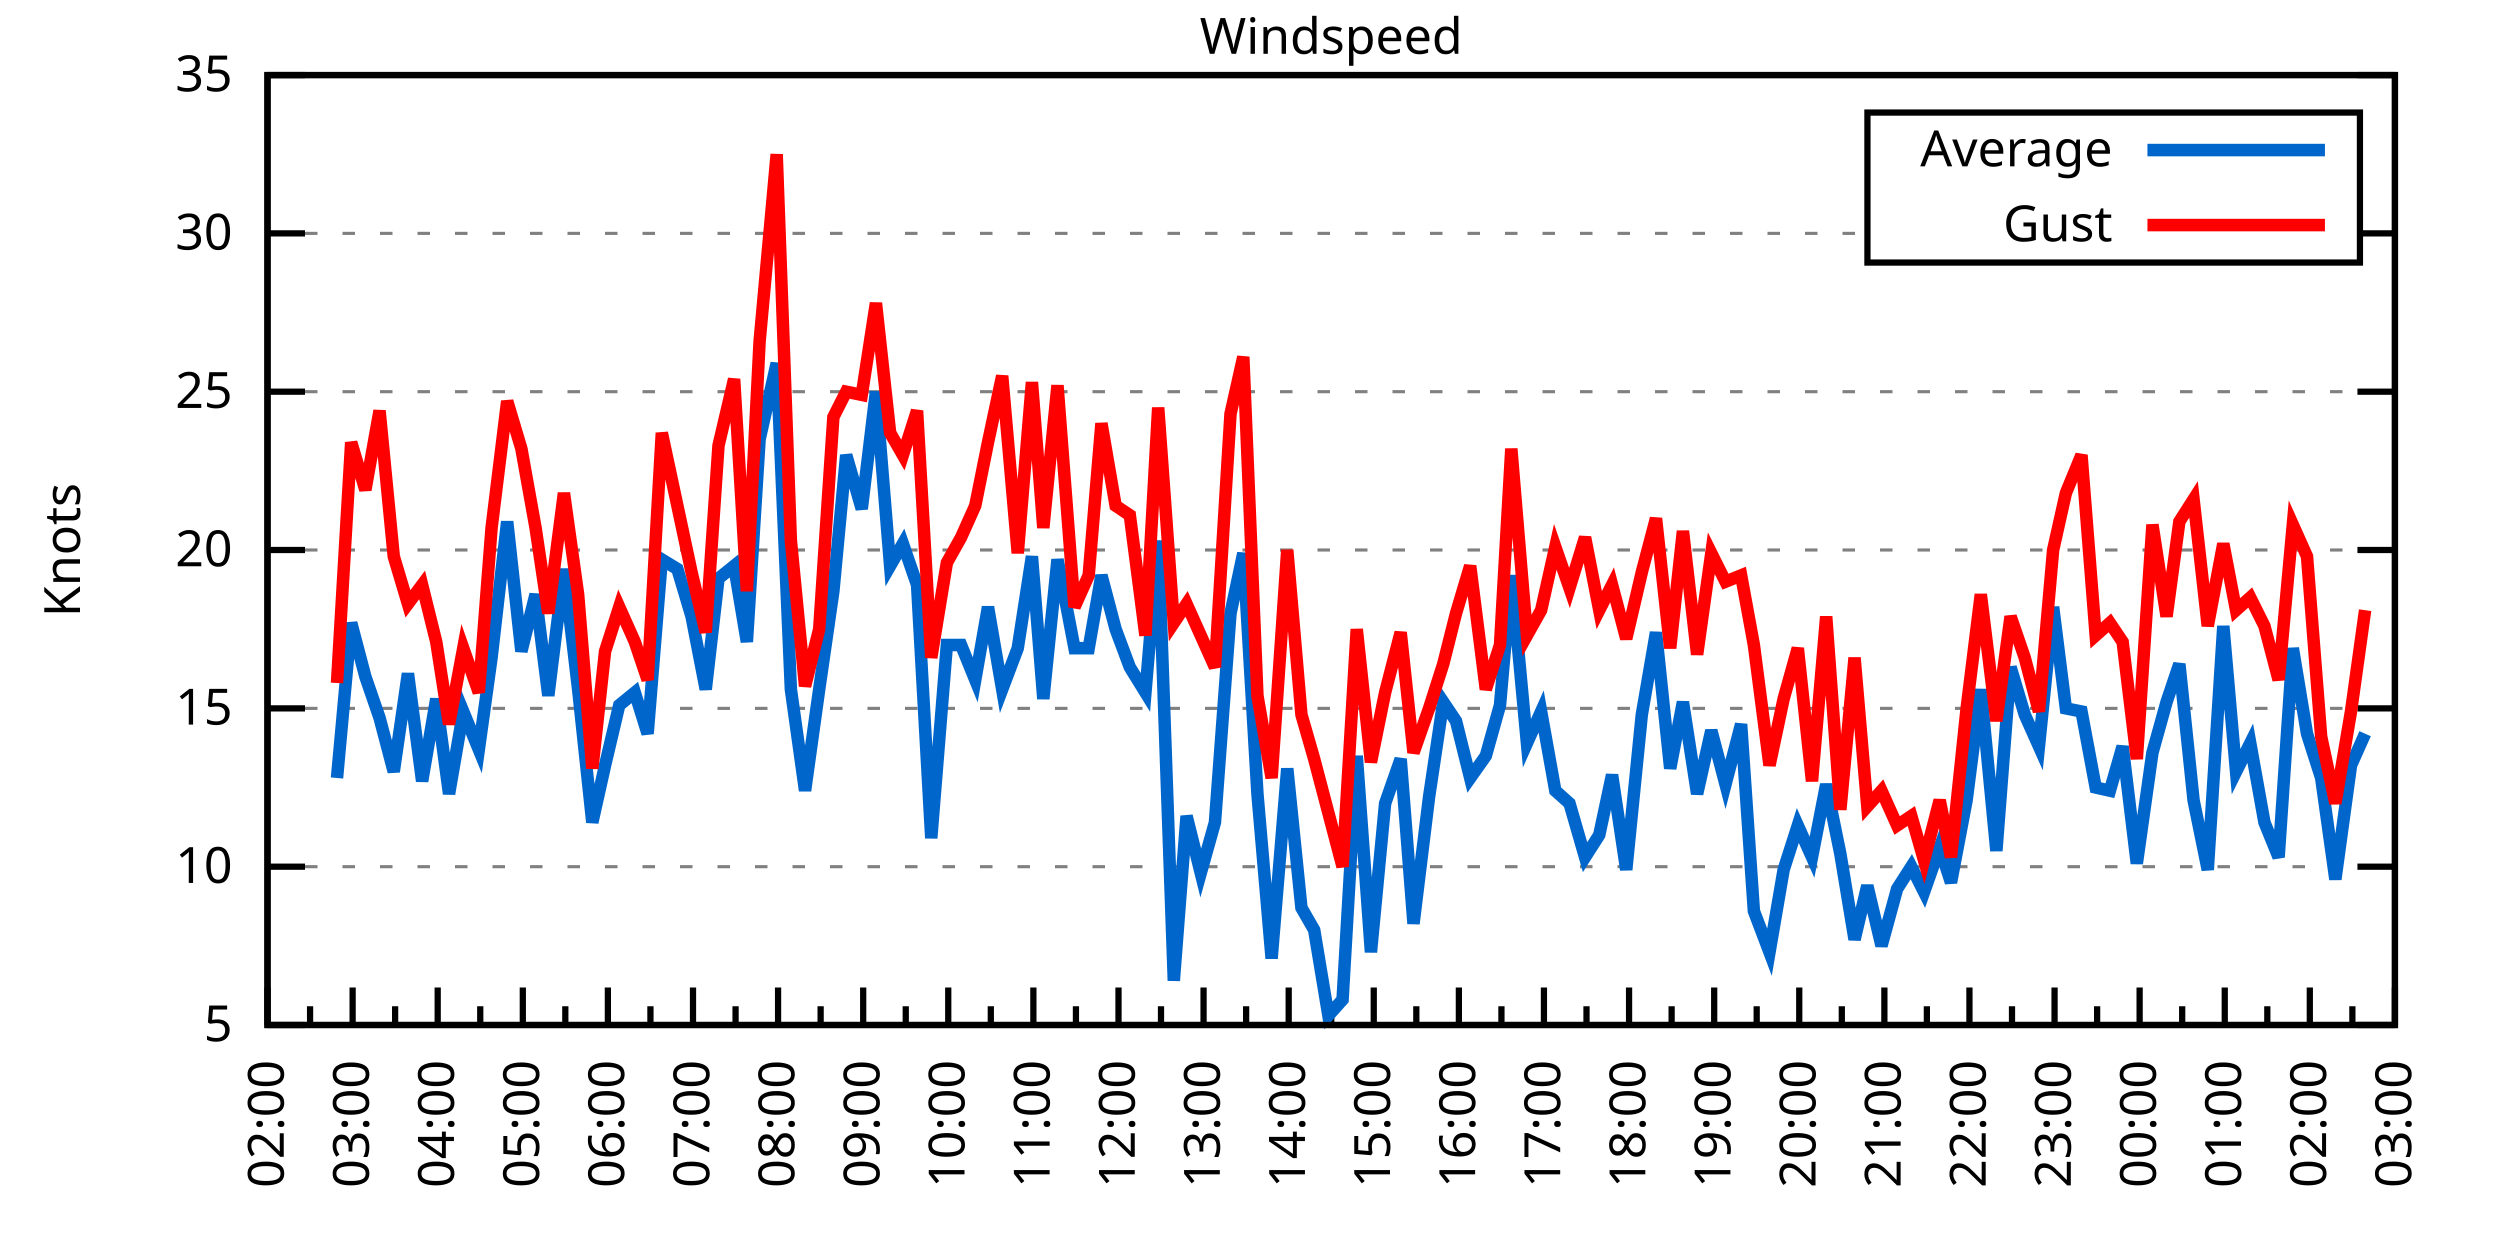
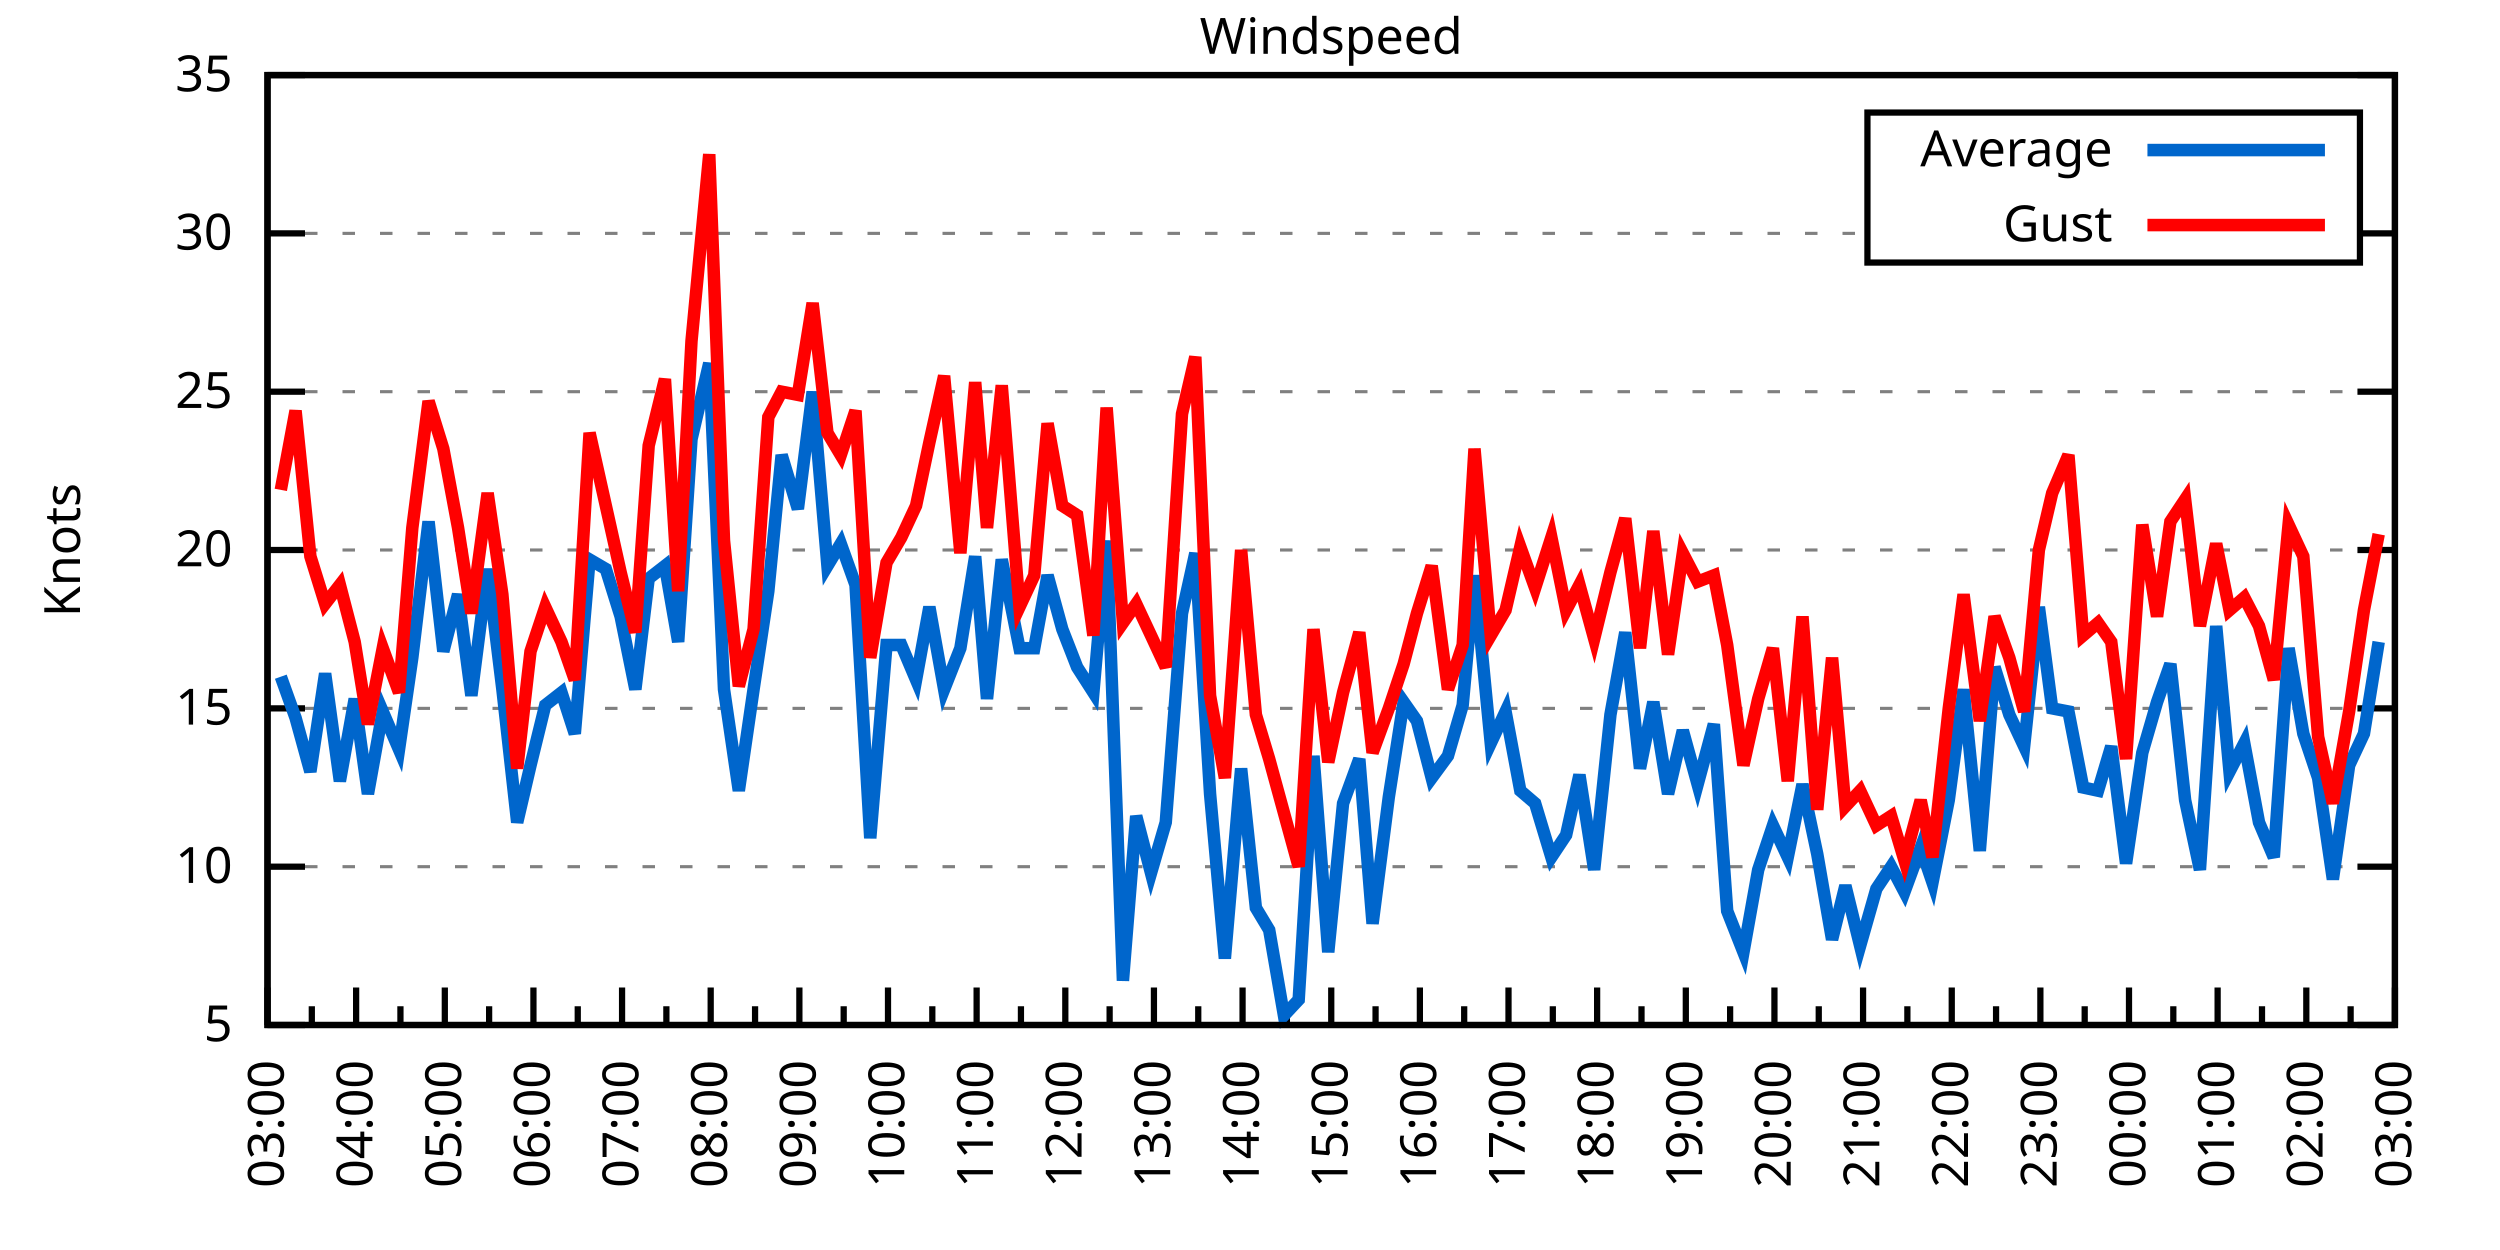
<svg xmlns="http://www.w3.org/2000/svg" xmlns:xlink="http://www.w3.org/1999/xlink" width="400" height="200" viewBox="0 0 400 200">
  <g id="gnuplot_canvas">
    <rect x="0" y="0" width="400" height="200" fill="none" />
    <defs>
      <circle id="gpDot" r="0.5" stroke-width="0.5" stroke="currentColor" />
      <path id="gpPt0" stroke-width="0.333" stroke="currentColor" d="M-1,0 h2 M0,-1 v2" />
      <path id="gpPt1" stroke-width="0.333" stroke="currentColor" d="M-1,-1 L1,1 M1,-1 L-1,1" />
      <path id="gpPt2" stroke-width="0.333" stroke="currentColor" d="M-1,0 L1,0 M0,-1 L0,1 M-1,-1 L1,1 M-1,1 L1,-1" />
      <rect id="gpPt3" stroke-width="0.333" stroke="currentColor" x="-1" y="-1" width="2" height="2" />
      <rect id="gpPt4" stroke-width="0.333" stroke="currentColor" fill="currentColor" x="-1" y="-1" width="2" height="2" />
      <circle id="gpPt5" stroke-width="0.333" stroke="currentColor" cx="0" cy="0" r="1" />
      <use xlink:href="#gpPt5" id="gpPt6" fill="currentColor" stroke="none" />
      <path id="gpPt7" stroke-width="0.333" stroke="currentColor" d="M0,-1.33 L-1.33,0.67 L1.33,0.67 z" />
      <use xlink:href="#gpPt7" id="gpPt8" fill="currentColor" stroke="none" />
      <use xlink:href="#gpPt7" id="gpPt9" stroke="currentColor" transform="rotate(180)" />
      <use xlink:href="#gpPt9" id="gpPt10" fill="currentColor" stroke="none" />
      <use xlink:href="#gpPt3" id="gpPt11" stroke="currentColor" transform="rotate(45)" />
      <use xlink:href="#gpPt11" id="gpPt12" fill="currentColor" stroke="none" />
      <path id="gpPt13" stroke-width="0.333" stroke="currentColor" d="M0,1.330 L1.265,0.411 L0.782,-1.067 L-0.782,-1.076 L-1.265,0.411 z" />
      <use xlink:href="#gpPt13" id="gpPt14" fill="currentColor" stroke="none" />
      <filter id="textbox" filterUnits="objectBoundingBox" x="0" y="0" height="1" width="1">
        <feFlood flood-color="white" flood-opacity="1" result="bgnd" />
        <feComposite in="SourceGraphic" in2="bgnd" operator="atop" />
      </filter>
      <filter id="greybox" filterUnits="objectBoundingBox" x="0" y="0" height="1" width="1">
        <feFlood flood-color="lightgrey" flood-opacity="1" result="grey" />
        <feComposite in="SourceGraphic" in2="grey" operator="atop" />
      </filter>
    </defs>
    <g fill="none" color="white" stroke="currentColor" stroke-width="1.00" stroke-linecap="butt" stroke-linejoin="miter">
</g>
    <g fill="none" color="black" stroke="currentColor" stroke-width="1.00" stroke-linecap="butt" stroke-linejoin="miter">
      <g stroke="none" shape-rendering="crispEdges">
        <polygon fill="rgb(255, 255, 255)" points="42.80,164.00 383.18,164.00 383.18,12.02 42.80,12.02 " />
      </g>
    </g>
    <g fill="none" color="black" stroke="currentColor" stroke-width="1.00" stroke-linecap="butt" stroke-linejoin="miter">
</g>
    <g fill="none" color="black" stroke="black" stroke-width="0.50" stroke-linecap="butt" stroke-linejoin="miter">
</g>
    <g fill="none" color="gray" stroke="currentColor" stroke-width="0.50" stroke-linecap="butt" stroke-linejoin="miter">
      <path stroke="gray" stroke-dasharray="2,4" class="gridline" d="M42.80,164.00 L383.19,164.00  " />
    </g>
    <g fill="none" color="gray" stroke="gray" stroke-width="1.00" stroke-linecap="butt" stroke-linejoin="miter">
</g>
    <g fill="none" color="black" stroke="currentColor" stroke-width="1.00" stroke-linecap="butt" stroke-linejoin="miter">
      <path stroke="black" d="M42.80,164.00 L48.80,164.00 M383.19,164.00 L377.19,164.00  " />
      <g transform="translate(37.20,166.60)" stroke="none" fill="black" font-family="Sans" font-size="8.00" text-anchor="end">
        <text>
          <tspan font-family="Sans"> 5</tspan>
        </text>
      </g>
    </g>
    <g fill="none" color="black" stroke="currentColor" stroke-width="1.00" stroke-linecap="butt" stroke-linejoin="miter">
</g>
    <g fill="none" color="black" stroke="black" stroke-width="0.50" stroke-linecap="butt" stroke-linejoin="miter">
</g>
    <g fill="none" color="gray" stroke="currentColor" stroke-width="0.50" stroke-linecap="butt" stroke-linejoin="miter">
      <path stroke="gray" stroke-dasharray="2,4" class="gridline" d="M42.80,138.67 L383.19,138.67  " />
    </g>
    <g fill="none" color="gray" stroke="gray" stroke-width="1.00" stroke-linecap="butt" stroke-linejoin="miter">
</g>
    <g fill="none" color="black" stroke="currentColor" stroke-width="1.00" stroke-linecap="butt" stroke-linejoin="miter">
      <path stroke="black" d="M42.80,138.67 L48.80,138.67 M383.19,138.67 L377.19,138.67  " />
      <g transform="translate(37.20,141.27)" stroke="none" fill="black" font-family="Sans" font-size="8.00" text-anchor="end">
        <text>
          <tspan font-family="Sans"> 10</tspan>
        </text>
      </g>
    </g>
    <g fill="none" color="black" stroke="currentColor" stroke-width="1.00" stroke-linecap="butt" stroke-linejoin="miter">
</g>
    <g fill="none" color="black" stroke="black" stroke-width="0.50" stroke-linecap="butt" stroke-linejoin="miter">
</g>
    <g fill="none" color="gray" stroke="currentColor" stroke-width="0.50" stroke-linecap="butt" stroke-linejoin="miter">
      <path stroke="gray" stroke-dasharray="2,4" class="gridline" d="M42.80,113.34 L383.19,113.34  " />
    </g>
    <g fill="none" color="gray" stroke="gray" stroke-width="1.00" stroke-linecap="butt" stroke-linejoin="miter">
</g>
    <g fill="none" color="black" stroke="currentColor" stroke-width="1.00" stroke-linecap="butt" stroke-linejoin="miter">
      <path stroke="black" d="M42.80,113.34 L48.80,113.34 M383.19,113.34 L377.19,113.34  " />
      <g transform="translate(37.20,115.94)" stroke="none" fill="black" font-family="Sans" font-size="8.00" text-anchor="end">
        <text>
          <tspan font-family="Sans"> 15</tspan>
        </text>
      </g>
    </g>
    <g fill="none" color="black" stroke="currentColor" stroke-width="1.00" stroke-linecap="butt" stroke-linejoin="miter">
</g>
    <g fill="none" color="black" stroke="black" stroke-width="0.50" stroke-linecap="butt" stroke-linejoin="miter">
</g>
    <g fill="none" color="gray" stroke="currentColor" stroke-width="0.50" stroke-linecap="butt" stroke-linejoin="miter">
      <path stroke="gray" stroke-dasharray="2,4" class="gridline" d="M42.80,88.00 L383.19,88.00  " />
    </g>
    <g fill="none" color="gray" stroke="gray" stroke-width="1.00" stroke-linecap="butt" stroke-linejoin="miter">
</g>
    <g fill="none" color="black" stroke="currentColor" stroke-width="1.00" stroke-linecap="butt" stroke-linejoin="miter">
      <path stroke="black" d="M42.80,88.00 L48.80,88.00 M383.19,88.00 L377.19,88.00  " />
      <g transform="translate(37.20,90.60)" stroke="none" fill="black" font-family="Sans" font-size="8.00" text-anchor="end">
        <text>
          <tspan font-family="Sans"> 20</tspan>
        </text>
      </g>
    </g>
    <g fill="none" color="black" stroke="currentColor" stroke-width="1.00" stroke-linecap="butt" stroke-linejoin="miter">
</g>
    <g fill="none" color="black" stroke="black" stroke-width="0.50" stroke-linecap="butt" stroke-linejoin="miter">
</g>
    <g fill="none" color="gray" stroke="currentColor" stroke-width="0.50" stroke-linecap="butt" stroke-linejoin="miter">
      <path stroke="gray" stroke-dasharray="2,4" class="gridline" d="M42.80,62.67 L383.19,62.67  " />
    </g>
    <g fill="none" color="gray" stroke="gray" stroke-width="1.00" stroke-linecap="butt" stroke-linejoin="miter">
</g>
    <g fill="none" color="black" stroke="currentColor" stroke-width="1.00" stroke-linecap="butt" stroke-linejoin="miter">
      <path stroke="black" d="M42.80,62.67 L48.80,62.67 M383.19,62.67 L377.19,62.67  " />
      <g transform="translate(37.20,65.27)" stroke="none" fill="black" font-family="Sans" font-size="8.00" text-anchor="end">
        <text>
          <tspan font-family="Sans"> 25</tspan>
        </text>
      </g>
    </g>
    <g fill="none" color="black" stroke="currentColor" stroke-width="1.00" stroke-linecap="butt" stroke-linejoin="miter">
</g>
    <g fill="none" color="black" stroke="black" stroke-width="0.50" stroke-linecap="butt" stroke-linejoin="miter">
</g>
    <g fill="none" color="gray" stroke="currentColor" stroke-width="0.50" stroke-linecap="butt" stroke-linejoin="miter">
      <path stroke="gray" stroke-dasharray="2,4" class="gridline" d="M42.80,37.34 L298.79,37.34 M377.59,37.34 L383.19,37.34  " />
    </g>
    <g fill="none" color="gray" stroke="gray" stroke-width="1.00" stroke-linecap="butt" stroke-linejoin="miter">
</g>
    <g fill="none" color="black" stroke="currentColor" stroke-width="1.00" stroke-linecap="butt" stroke-linejoin="miter">
      <path stroke="black" d="M42.80,37.34 L48.80,37.34 M383.19,37.34 L377.19,37.34  " />
      <g transform="translate(37.20,39.94)" stroke="none" fill="black" font-family="Sans" font-size="8.00" text-anchor="end">
        <text>
          <tspan font-family="Sans"> 30</tspan>
        </text>
      </g>
    </g>
    <g fill="none" color="black" stroke="currentColor" stroke-width="1.00" stroke-linecap="butt" stroke-linejoin="miter">
</g>
    <g fill="none" color="black" stroke="black" stroke-width="0.50" stroke-linecap="butt" stroke-linejoin="miter">
</g>
    <g fill="none" color="gray" stroke="currentColor" stroke-width="0.50" stroke-linecap="butt" stroke-linejoin="miter">
      <path stroke="gray" stroke-dasharray="2,4" class="gridline" d="M42.80,12.01 L383.19,12.01  " />
    </g>
    <g fill="none" color="gray" stroke="gray" stroke-width="1.00" stroke-linecap="butt" stroke-linejoin="miter">
</g>
    <g fill="none" color="black" stroke="currentColor" stroke-width="1.00" stroke-linecap="butt" stroke-linejoin="miter">
      <path stroke="black" d="M42.80,12.01 L48.80,12.01 M383.19,12.01 L377.19,12.01  " />
      <g transform="translate(37.20,14.61)" stroke="none" fill="black" font-family="Sans" font-size="8.00" text-anchor="end">
        <text>
          <tspan font-family="Sans"> 35</tspan>
        </text>
      </g>
    </g>
    <g fill="none" color="black" stroke="currentColor" stroke-width="1.00" stroke-linecap="butt" stroke-linejoin="miter">
      <path stroke="black" d="M42.80,164.00 L42.80,158.00  " />
      <g transform="translate(45.40,169.60) rotate(270)" stroke="none" fill="black" font-family="Sans" font-size="8.00" text-anchor="end">
        <text>
+           <tspan font-family="Sans">03:00</tspan>
+         </text>
+       </g>
+     </g>
+     <g fill="none" color="black" stroke="currentColor" stroke-width="1.00" stroke-linecap="butt" stroke-linejoin="miter">
+       <path stroke="black" d="M49.89,164.00 L49.89,161.00 M56.98,164.00 L56.98,158.00  " />
+       <g transform="translate(59.58,169.60) rotate(270)" stroke="none" fill="black" font-family="Sans" font-size="8.00" text-anchor="end">
+         <text>
+           <tspan font-family="Sans">04:00</tspan>
+         </text>
+       </g>
+     </g>
+     <g fill="none" color="black" stroke="currentColor" stroke-width="1.00" stroke-linecap="butt" stroke-linejoin="miter">
+       <path stroke="black" d="M64.07,164.00 L64.07,161.00 M71.17,164.00 L71.17,158.00  " />
+       <g transform="translate(73.77,169.60) rotate(270)" stroke="none" fill="black" font-family="Sans" font-size="8.00" text-anchor="end">
+         <text>
+           <tspan font-family="Sans">05:00</tspan>
+         </text>
+       </g>
+     </g>
+     <g fill="none" color="black" stroke="currentColor" stroke-width="1.00" stroke-linecap="butt" stroke-linejoin="miter">
+       <path stroke="black" d="M78.26,164.00 L78.26,161.00 M85.35,164.00 L85.35,158.00  " />
+       <g transform="translate(87.95,169.60) rotate(270)" stroke="none" fill="black" font-family="Sans" font-size="8.00" text-anchor="end">
+         <text>
+           <tspan font-family="Sans">06:00</tspan>
+         </text>
+       </g>
+     </g>
+     <g fill="none" color="black" stroke="currentColor" stroke-width="1.00" stroke-linecap="butt" stroke-linejoin="miter">
+       <path stroke="black" d="M92.44,164.00 L92.44,161.00 M99.53,164.00 L99.53,158.00  " />
+       <g transform="translate(102.13,169.60) rotate(270)" stroke="none" fill="black" font-family="Sans" font-size="8.00" text-anchor="end">
+         <text>
+           <tspan font-family="Sans">07:00</tspan>
+         </text>
+       </g>
+     </g>
+     <g fill="none" color="black" stroke="currentColor" stroke-width="1.00" stroke-linecap="butt" stroke-linejoin="miter">
+       <path stroke="black" d="M106.62,164.00 L106.62,161.00 M113.71,164.00 L113.71,158.00  " />
+       <g transform="translate(116.31,169.60) rotate(270)" stroke="none" fill="black" font-family="Sans" font-size="8.00" text-anchor="end">
+         <text>
+           <tspan font-family="Sans">08:00</tspan>
+         </text>
+       </g>
+     </g>
+     <g fill="none" color="black" stroke="currentColor" stroke-width="1.00" stroke-linecap="butt" stroke-linejoin="miter">
+       <path stroke="black" d="M120.81,164.00 L120.81,161.00 M127.90,164.00 L127.90,158.00  " />
+       <g transform="translate(130.50,169.60) rotate(270)" stroke="none" fill="black" font-family="Sans" font-size="8.00" text-anchor="end">
+         <text>
+           <tspan font-family="Sans">09:00</tspan>
+         </text>
+       </g>
+     </g>
+     <g fill="none" color="black" stroke="currentColor" stroke-width="1.00" stroke-linecap="butt" stroke-linejoin="miter">
+       <path stroke="black" d="M134.99,164.00 L134.99,161.00 M142.08,164.00 L142.08,158.00  " />
+       <g transform="translate(144.68,169.60) rotate(270)" stroke="none" fill="black" font-family="Sans" font-size="8.00" text-anchor="end">
+         <text>
+           <tspan font-family="Sans">10:00</tspan>
+         </text>
+       </g>
+     </g>
+     <g fill="none" color="black" stroke="currentColor" stroke-width="1.00" stroke-linecap="butt" stroke-linejoin="miter">
+       <path stroke="black" d="M149.17,164.00 L149.17,161.00 M156.26,164.00 L156.26,158.00  " />
+       <g transform="translate(158.86,169.60) rotate(270)" stroke="none" fill="black" font-family="Sans" font-size="8.00" text-anchor="end">
+         <text>
+           <tspan font-family="Sans">11:00</tspan>
+         </text>
+       </g>
+     </g>
+     <g fill="none" color="black" stroke="currentColor" stroke-width="1.00" stroke-linecap="butt" stroke-linejoin="miter">
+       <path stroke="black" d="M163.35,164.00 L163.35,161.00 M170.45,164.00 L170.45,158.00  " />
+       <g transform="translate(173.05,169.60) rotate(270)" stroke="none" fill="black" font-family="Sans" font-size="8.00" text-anchor="end">
+         <text>
+           <tspan font-family="Sans">12:00</tspan>
+         </text>
+       </g>
+     </g>
+     <g fill="none" color="black" stroke="currentColor" stroke-width="1.00" stroke-linecap="butt" stroke-linejoin="miter">
+       <path stroke="black" d="M177.54,164.00 L177.54,161.00 M184.63,164.00 L184.63,158.00  " />
+       <g transform="translate(187.23,169.60) rotate(270)" stroke="none" fill="black" font-family="Sans" font-size="8.00" text-anchor="end">
+         <text>
+           <tspan font-family="Sans">13:00</tspan>
+         </text>
+       </g>
+     </g>
+     <g fill="none" color="black" stroke="currentColor" stroke-width="1.00" stroke-linecap="butt" stroke-linejoin="miter">
+       <path stroke="black" d="M191.72,164.00 L191.72,161.00 M198.81,164.00 L198.81,158.00  " />
+       <g transform="translate(201.41,169.60) rotate(270)" stroke="none" fill="black" font-family="Sans" font-size="8.00" text-anchor="end">
+         <text>
+           <tspan font-family="Sans">14:00</tspan>
+         </text>
+       </g>
+     </g>
+     <g fill="none" color="black" stroke="currentColor" stroke-width="1.00" stroke-linecap="butt" stroke-linejoin="miter">
+       <path stroke="black" d="M205.90,164.00 L205.90,161.00 M213.00,164.00 L213.00,158.00  " />
+       <g transform="translate(215.60,169.60) rotate(270)" stroke="none" fill="black" font-family="Sans" font-size="8.00" text-anchor="end">
+         <text>
+           <tspan font-family="Sans">15:00</tspan>
+         </text>
+       </g>
+     </g>
+     <g fill="none" color="black" stroke="currentColor" stroke-width="1.00" stroke-linecap="butt" stroke-linejoin="miter">
+       <path stroke="black" d="M220.09,164.00 L220.09,161.00 M227.18,164.00 L227.18,158.00  " />
+       <g transform="translate(229.78,169.60) rotate(270)" stroke="none" fill="black" font-family="Sans" font-size="8.00" text-anchor="end">
+         <text>
+           <tspan font-family="Sans">16:00</tspan>
+         </text>
+       </g>
+     </g>
+     <g fill="none" color="black" stroke="currentColor" stroke-width="1.00" stroke-linecap="butt" stroke-linejoin="miter">
+       <path stroke="black" d="M234.27,164.00 L234.27,161.00 M241.36,164.00 L241.36,158.00  " />
+       <g transform="translate(243.96,169.60) rotate(270)" stroke="none" fill="black" font-family="Sans" font-size="8.00" text-anchor="end">
+         <text>
+           <tspan font-family="Sans">17:00</tspan>
+         </text>
+       </g>
+     </g>
+     <g fill="none" color="black" stroke="currentColor" stroke-width="1.00" stroke-linecap="butt" stroke-linejoin="miter">
+       <path stroke="black" d="M248.45,164.00 L248.45,161.00 M255.54,164.00 L255.54,158.00  " />
+       <g transform="translate(258.14,169.60) rotate(270)" stroke="none" fill="black" font-family="Sans" font-size="8.00" text-anchor="end">
+         <text>
+           <tspan font-family="Sans">18:00</tspan>
+         </text>
+       </g>
+     </g>
+     <g fill="none" color="black" stroke="currentColor" stroke-width="1.00" stroke-linecap="butt" stroke-linejoin="miter">
+       <path stroke="black" d="M262.64,164.00 L262.64,161.00 M269.73,164.00 L269.73,158.00  " />
+       <g transform="translate(272.33,169.60) rotate(270)" stroke="none" fill="black" font-family="Sans" font-size="8.00" text-anchor="end">
+         <text>
+           <tspan font-family="Sans">19:00</tspan>
+         </text>
+       </g>
+     </g>
+     <g fill="none" color="black" stroke="currentColor" stroke-width="1.00" stroke-linecap="butt" stroke-linejoin="miter">
+       <path stroke="black" d="M276.82,164.00 L276.82,161.00 M283.91,164.00 L283.91,158.00  " />
+       <g transform="translate(286.51,169.60) rotate(270)" stroke="none" fill="black" font-family="Sans" font-size="8.00" text-anchor="end">
+         <text>
+           <tspan font-family="Sans">20:00</tspan>
+         </text>
+       </g>
+     </g>
+     <g fill="none" color="black" stroke="currentColor" stroke-width="1.00" stroke-linecap="butt" stroke-linejoin="miter">
+       <path stroke="black" d="M291.00,164.00 L291.00,161.00 M298.09,164.00 L298.09,158.00  " />
+       <g transform="translate(300.69,169.60) rotate(270)" stroke="none" fill="black" font-family="Sans" font-size="8.00" text-anchor="end">
+         <text>
+           <tspan font-family="Sans">21:00</tspan>
+         </text>
+       </g>
+     </g>
+     <g fill="none" color="black" stroke="currentColor" stroke-width="1.00" stroke-linecap="butt" stroke-linejoin="miter">
+       <path stroke="black" d="M305.18,164.00 L305.18,161.00 M312.28,164.00 L312.28,158.00  " />
+       <g transform="translate(314.88,169.60) rotate(270)" stroke="none" fill="black" font-family="Sans" font-size="8.00" text-anchor="end">
+         <text>
+           <tspan font-family="Sans">22:00</tspan>
+         </text>
+       </g>
+     </g>
+     <g fill="none" color="black" stroke="currentColor" stroke-width="1.00" stroke-linecap="butt" stroke-linejoin="miter">
+       <path stroke="black" d="M319.37,164.00 L319.37,161.00 M326.46,164.00 L326.46,158.00  " />
+       <g transform="translate(329.06,169.60) rotate(270)" stroke="none" fill="black" font-family="Sans" font-size="8.00" text-anchor="end">
+         <text>
+           <tspan font-family="Sans">23:00</tspan>
+         </text>
+       </g>
+     </g>
+     <g fill="none" color="black" stroke="currentColor" stroke-width="1.00" stroke-linecap="butt" stroke-linejoin="miter">
+       <path stroke="black" d="M333.55,164.00 L333.55,161.00 M340.64,164.00 L340.64,158.00  " />
+       <g transform="translate(343.24,169.60) rotate(270)" stroke="none" fill="black" font-family="Sans" font-size="8.00" text-anchor="end">
+         <text>
+           <tspan font-family="Sans">00:00</tspan>
+         </text>
+       </g>
+     </g>
+     <g fill="none" color="black" stroke="currentColor" stroke-width="1.00" stroke-linecap="butt" stroke-linejoin="miter">
+       <path stroke="black" d="M347.73,164.00 L347.73,161.00 M354.82,164.00 L354.82,158.00  " />
+       <g transform="translate(357.42,169.60) rotate(270)" stroke="none" fill="black" font-family="Sans" font-size="8.00" text-anchor="end">
+         <text>
+           <tspan font-family="Sans">01:00</tspan>
+         </text>
+       </g>
+     </g>
+     <g fill="none" color="black" stroke="currentColor" stroke-width="1.00" stroke-linecap="butt" stroke-linejoin="miter">
+       <path stroke="black" d="M361.92,164.00 L361.92,161.00 M369.01,164.00 L369.01,158.00  " />
+       <g transform="translate(371.61,169.60) rotate(270)" stroke="none" fill="black" font-family="Sans" font-size="8.00" text-anchor="end">
+         <text>
          <tspan font-family="Sans">02:00</tspan>
        </text>
      </g>
    </g>
    <g fill="none" color="black" stroke="currentColor" stroke-width="1.00" stroke-linecap="butt" stroke-linejoin="miter">
-       <path stroke="black" d="M49.61,164.00 L49.61,161.00 M56.42,164.00 L56.42,158.00  " />
-       <g transform="translate(59.02,169.60) rotate(270)" stroke="none" fill="black" font-family="Sans" font-size="8.00" text-anchor="end">
-         <text>
-           <tspan font-family="Sans">03:00</tspan>
-         </text>
-       </g>
-     </g>
-     <g fill="none" color="black" stroke="currentColor" stroke-width="1.00" stroke-linecap="butt" stroke-linejoin="miter">
-       <path stroke="black" d="M63.22,164.00 L63.22,161.00 M70.03,164.00 L70.03,158.00  " />
-       <g transform="translate(72.63,169.60) rotate(270)" stroke="none" fill="black" font-family="Sans" font-size="8.00" text-anchor="end">
-         <text>
-           <tspan font-family="Sans">04:00</tspan>
-         </text>
-       </g>
-     </g>
-     <g fill="none" color="black" stroke="currentColor" stroke-width="1.00" stroke-linecap="butt" stroke-linejoin="miter">
-       <path stroke="black" d="M76.84,164.00 L76.84,161.00 M83.65,164.00 L83.65,158.00  " />
-       <g transform="translate(86.25,169.60) rotate(270)" stroke="none" fill="black" font-family="Sans" font-size="8.00" text-anchor="end">
-         <text>
-           <tspan font-family="Sans">05:00</tspan>
-         </text>
-       </g>
-     </g>
-     <g fill="none" color="black" stroke="currentColor" stroke-width="1.00" stroke-linecap="butt" stroke-linejoin="miter">
-       <path stroke="black" d="M90.45,164.00 L90.45,161.00 M97.26,164.00 L97.26,158.00  " />
-       <g transform="translate(99.86,169.60) rotate(270)" stroke="none" fill="black" font-family="Sans" font-size="8.00" text-anchor="end">
-         <text>
-           <tspan font-family="Sans">06:00</tspan>
-         </text>
-       </g>
-     </g>
-     <g fill="none" color="black" stroke="currentColor" stroke-width="1.00" stroke-linecap="butt" stroke-linejoin="miter">
-       <path stroke="black" d="M104.07,164.00 L104.07,161.00 M110.88,164.00 L110.88,158.00  " />
-       <g transform="translate(113.48,169.60) rotate(270)" stroke="none" fill="black" font-family="Sans" font-size="8.00" text-anchor="end">
-         <text>
-           <tspan font-family="Sans">07:00</tspan>
-         </text>
-       </g>
-     </g>
-     <g fill="none" color="black" stroke="currentColor" stroke-width="1.00" stroke-linecap="butt" stroke-linejoin="miter">
-       <path stroke="black" d="M117.69,164.00 L117.69,161.00 M124.49,164.00 L124.49,158.00  " />
-       <g transform="translate(127.09,169.60) rotate(270)" stroke="none" fill="black" font-family="Sans" font-size="8.00" text-anchor="end">
-         <text>
-           <tspan font-family="Sans">08:00</tspan>
-         </text>
-       </g>
-     </g>
-     <g fill="none" color="black" stroke="currentColor" stroke-width="1.00" stroke-linecap="butt" stroke-linejoin="miter">
-       <path stroke="black" d="M131.30,164.00 L131.30,161.00 M138.11,164.00 L138.11,158.00  " />
-       <g transform="translate(140.71,169.60) rotate(270)" stroke="none" fill="black" font-family="Sans" font-size="8.00" text-anchor="end">
-         <text>
-           <tspan font-family="Sans">09:00</tspan>
-         </text>
-       </g>
-     </g>
-     <g fill="none" color="black" stroke="currentColor" stroke-width="1.00" stroke-linecap="butt" stroke-linejoin="miter">
-       <path stroke="black" d="M144.92,164.00 L144.92,161.00 M151.72,164.00 L151.72,158.00  " />
-       <g transform="translate(154.32,169.60) rotate(270)" stroke="none" fill="black" font-family="Sans" font-size="8.00" text-anchor="end">
-         <text>
-           <tspan font-family="Sans">10:00</tspan>
-         </text>
-       </g>
-     </g>
-     <g fill="none" color="black" stroke="currentColor" stroke-width="1.00" stroke-linecap="butt" stroke-linejoin="miter">
-       <path stroke="black" d="M158.53,164.00 L158.53,161.00 M165.34,164.00 L165.34,158.00  " />
-       <g transform="translate(167.94,169.60) rotate(270)" stroke="none" fill="black" font-family="Sans" font-size="8.00" text-anchor="end">
-         <text>
-           <tspan font-family="Sans">11:00</tspan>
-         </text>
-       </g>
-     </g>
-     <g fill="none" color="black" stroke="currentColor" stroke-width="1.00" stroke-linecap="butt" stroke-linejoin="miter">
-       <path stroke="black" d="M172.15,164.00 L172.15,161.00 M178.96,164.00 L178.96,158.00  " />
-       <g transform="translate(181.56,169.60) rotate(270)" stroke="none" fill="black" font-family="Sans" font-size="8.00" text-anchor="end">
-         <text>
-           <tspan font-family="Sans">12:00</tspan>
-         </text>
-       </g>
-     </g>
-     <g fill="none" color="black" stroke="currentColor" stroke-width="1.00" stroke-linecap="butt" stroke-linejoin="miter">
-       <path stroke="black" d="M185.76,164.00 L185.76,161.00 M192.57,164.00 L192.57,158.00  " />
-       <g transform="translate(195.17,169.60) rotate(270)" stroke="none" fill="black" font-family="Sans" font-size="8.00" text-anchor="end">
-         <text>
-           <tspan font-family="Sans">13:00</tspan>
-         </text>
-       </g>
-     </g>
-     <g fill="none" color="black" stroke="currentColor" stroke-width="1.00" stroke-linecap="butt" stroke-linejoin="miter">
-       <path stroke="black" d="M199.38,164.00 L199.38,161.00 M206.19,164.00 L206.19,158.00  " />
-       <g transform="translate(208.79,169.60) rotate(270)" stroke="none" fill="black" font-family="Sans" font-size="8.00" text-anchor="end">
-         <text>
-           <tspan font-family="Sans">14:00</tspan>
-         </text>
-       </g>
-     </g>
-     <g fill="none" color="black" stroke="currentColor" stroke-width="1.00" stroke-linecap="butt" stroke-linejoin="miter">
-       <path stroke="black" d="M213.00,164.00 L213.00,161.00 M219.80,164.00 L219.80,158.00  " />
-       <g transform="translate(222.40,169.60) rotate(270)" stroke="none" fill="black" font-family="Sans" font-size="8.00" text-anchor="end">
-         <text>
-           <tspan font-family="Sans">15:00</tspan>
-         </text>
-       </g>
-     </g>
-     <g fill="none" color="black" stroke="currentColor" stroke-width="1.00" stroke-linecap="butt" stroke-linejoin="miter">
-       <path stroke="black" d="M226.61,164.00 L226.61,161.00 M233.42,164.00 L233.42,158.00  " />
-       <g transform="translate(236.02,169.60) rotate(270)" stroke="none" fill="black" font-family="Sans" font-size="8.00" text-anchor="end">
-         <text>
-           <tspan font-family="Sans">16:00</tspan>
-         </text>
-       </g>
-     </g>
-     <g fill="none" color="black" stroke="currentColor" stroke-width="1.00" stroke-linecap="butt" stroke-linejoin="miter">
-       <path stroke="black" d="M240.23,164.00 L240.23,161.00 M247.03,164.00 L247.03,158.00  " />
-       <g transform="translate(249.63,169.60) rotate(270)" stroke="none" fill="black" font-family="Sans" font-size="8.00" text-anchor="end">
-         <text>
-           <tspan font-family="Sans">17:00</tspan>
-         </text>
-       </g>
-     </g>
-     <g fill="none" color="black" stroke="currentColor" stroke-width="1.00" stroke-linecap="butt" stroke-linejoin="miter">
-       <path stroke="black" d="M253.84,164.00 L253.84,161.00 M260.65,164.00 L260.65,158.00  " />
-       <g transform="translate(263.25,169.60) rotate(270)" stroke="none" fill="black" font-family="Sans" font-size="8.00" text-anchor="end">
-         <text>
-           <tspan font-family="Sans">18:00</tspan>
-         </text>
-       </g>
-     </g>
-     <g fill="none" color="black" stroke="currentColor" stroke-width="1.00" stroke-linecap="butt" stroke-linejoin="miter">
-       <path stroke="black" d="M267.46,164.00 L267.46,161.00 M274.27,164.00 L274.27,158.00  " />
-       <g transform="translate(276.87,169.60) rotate(270)" stroke="none" fill="black" font-family="Sans" font-size="8.00" text-anchor="end">
-         <text>
-           <tspan font-family="Sans">19:00</tspan>
-         </text>
-       </g>
-     </g>
-     <g fill="none" color="black" stroke="currentColor" stroke-width="1.00" stroke-linecap="butt" stroke-linejoin="miter">
-       <path stroke="black" d="M281.07,164.00 L281.07,161.00 M287.88,164.00 L287.88,158.00  " />
-       <g transform="translate(290.48,169.60) rotate(270)" stroke="none" fill="black" font-family="Sans" font-size="8.00" text-anchor="end">
-         <text>
-           <tspan font-family="Sans">20:00</tspan>
-         </text>
-       </g>
-     </g>
-     <g fill="none" color="black" stroke="currentColor" stroke-width="1.00" stroke-linecap="butt" stroke-linejoin="miter">
-       <path stroke="black" d="M294.69,164.00 L294.69,161.00 M301.50,164.00 L301.50,158.00  " />
-       <g transform="translate(304.10,169.60) rotate(270)" stroke="none" fill="black" font-family="Sans" font-size="8.00" text-anchor="end">
-         <text>
-           <tspan font-family="Sans">21:00</tspan>
-         </text>
-       </g>
-     </g>
-     <g fill="none" color="black" stroke="currentColor" stroke-width="1.00" stroke-linecap="butt" stroke-linejoin="miter">
-       <path stroke="black" d="M308.30,164.00 L308.30,161.00 M315.11,164.00 L315.11,158.00  " />
-       <g transform="translate(317.71,169.60) rotate(270)" stroke="none" fill="black" font-family="Sans" font-size="8.00" text-anchor="end">
-         <text>
-           <tspan font-family="Sans">22:00</tspan>
-         </text>
-       </g>
-     </g>
-     <g fill="none" color="black" stroke="currentColor" stroke-width="1.00" stroke-linecap="butt" stroke-linejoin="miter">
-       <path stroke="black" d="M321.92,164.00 L321.92,161.00 M328.73,164.00 L328.73,158.00  " />
-       <g transform="translate(331.33,169.60) rotate(270)" stroke="none" fill="black" font-family="Sans" font-size="8.00" text-anchor="end">
-         <text>
-           <tspan font-family="Sans">23:00</tspan>
-         </text>
-       </g>
-     </g>
-     <g fill="none" color="black" stroke="currentColor" stroke-width="1.00" stroke-linecap="butt" stroke-linejoin="miter">
-       <path stroke="black" d="M335.54,164.00 L335.54,161.00 M342.34,164.00 L342.34,158.00  " />
-       <g transform="translate(344.94,169.60) rotate(270)" stroke="none" fill="black" font-family="Sans" font-size="8.00" text-anchor="end">
-         <text>
-           <tspan font-family="Sans">00:00</tspan>
-         </text>
-       </g>
-     </g>
-     <g fill="none" color="black" stroke="currentColor" stroke-width="1.00" stroke-linecap="butt" stroke-linejoin="miter">
-       <path stroke="black" d="M349.15,164.00 L349.15,161.00 M355.96,164.00 L355.96,158.00  " />
-       <g transform="translate(358.56,169.60) rotate(270)" stroke="none" fill="black" font-family="Sans" font-size="8.00" text-anchor="end">
-         <text>
-           <tspan font-family="Sans">01:00</tspan>
-         </text>
-       </g>
-     </g>
-     <g fill="none" color="black" stroke="currentColor" stroke-width="1.00" stroke-linecap="butt" stroke-linejoin="miter">
-       <path stroke="black" d="M362.77,164.00 L362.77,161.00 M369.57,164.00 L369.57,158.00  " />
-       <g transform="translate(372.17,169.60) rotate(270)" stroke="none" fill="black" font-family="Sans" font-size="8.00" text-anchor="end">
-         <text>
-           <tspan font-family="Sans">02:00</tspan>
-         </text>
-       </g>
-     </g>
-     <g fill="none" color="black" stroke="currentColor" stroke-width="1.00" stroke-linecap="butt" stroke-linejoin="miter">
-       <path stroke="black" d="M376.38,164.00 L376.38,161.00 M383.19,164.00 L383.19,158.00  " />
+       <path stroke="black" d="M376.10,164.00 L376.10,161.00 M383.19,164.00 L383.19,158.00  " />
      <g transform="translate(385.79,169.60) rotate(270)" stroke="none" fill="black" font-family="Sans" font-size="8.00" text-anchor="end">
        <text>
          <tspan font-family="Sans">03:00</tspan>
        </text>
      </g>
    </g>
    <g fill="none" color="black" stroke="currentColor" stroke-width="1.00" stroke-linecap="butt" stroke-linejoin="miter">
</g>
    <g fill="none" color="black" stroke="currentColor" stroke-width="1.00" stroke-linecap="butt" stroke-linejoin="miter">
      <path stroke="black" d="M42.80,12.01 L42.80,164.00 L383.19,164.00 L383.19,12.01 L42.80,12.01 Z  " />
    </g>
    <g fill="none" color="black" stroke="currentColor" stroke-width="1.00" stroke-linecap="butt" stroke-linejoin="miter">
      <g transform="translate(12.80,88.01) rotate(270)" stroke="none" fill="black" font-family="Sans" font-size="8.00" text-anchor="middle">
        <text>
          <tspan font-family="Sans">Knots</tspan>
        </text>
      </g>
    </g>
    <g fill="none" color="black" stroke="currentColor" stroke-width="1.00" stroke-linecap="butt" stroke-linejoin="miter">
</g>
    <g fill="none" color="black" stroke="currentColor" stroke-width="1.00" stroke-linecap="butt" stroke-linejoin="miter">
      <path stroke="black" d="M298.79,42.01 L298.79,18.01 L377.59,18.01 L377.59,42.01 L298.79,42.01 Z  " />
    </g>
    <g id="Windspeed_plot_1">
      <g fill="none" color="white" stroke="black" stroke-width="2.00" stroke-linecap="butt" stroke-linejoin="miter">
</g>
      <g fill="none" color="black" stroke="currentColor" stroke-width="2.00" stroke-linecap="butt" stroke-linejoin="miter">
        <g transform="translate(337.99,26.61)" stroke="none" fill="black" font-family="Sans" font-size="8.00" text-anchor="end">
          <text>
            <tspan font-family="Sans">Average</tspan>
          </text>
        </g>
      </g>
      <g fill="none" color="black" stroke="currentColor" stroke-width="2.00" stroke-linecap="butt" stroke-linejoin="miter">
-         <path stroke="rgb(  0, 102, 204)" d="M343.59,24.01 L371.99,24.01 M53.92,124.48 L56.19,99.66 L58.46,108.27 L60.73,114.86 L63.00,123.47 L65.27,107.76   L67.54,124.99 L69.80,111.82 L71.85,127.02 L74.12,113.84 L76.61,119.92 L78.65,105.23 L81.15,83.45 L83.42,104.22   L85.69,95.10 L87.73,111.31 L90.23,91.04 L92.50,110.30 L94.77,131.58 L96.81,122.46 L99.08,112.83 L101.57,110.80   L103.62,117.39 L105.89,89.52 L108.38,91.04 L110.65,98.64 L112.92,110.30 L114.96,92.56 L117.46,90.54 L119.50,102.70   L121.54,70.27 L124.27,58.11 L126.54,110.30 L128.81,126.51 L131.07,110.30 L133.34,94.59 L135.39,72.81 L137.88,81.42   L140.15,62.67 L142.42,90.54 L144.46,86.99 L146.73,93.58 L149.00,134.11 L151.50,103.20 L153.77,103.20 L156.04,108.78   L158.08,97.12 L160.35,110.30 L162.84,103.71 L165.11,89.02 L166.93,111.82 L169.20,89.52 L171.92,103.71 L174.19,103.71   L176.23,92.06 L178.50,100.67 L180.77,106.75 L183.27,110.80 L185.31,86.49 L187.81,156.91 L189.85,130.56 L192.12,139.68   L194.39,131.58 L196.88,98.14 L198.93,88.51 L201.19,127.02 L203.46,153.36 L205.96,122.96 L208.23,145.25 L210.27,148.80   L212.54,162.48 L214.81,159.95 L217.08,120.94 L219.35,152.35 L221.62,128.54 L224.11,121.44 L226.16,147.79 L228.65,127.52   L230.92,112.32 L232.96,115.36 L235.23,124.48 L237.73,120.94 L240.00,112.83 L241.81,92.06 L244.31,118.91 L246.58,113.84   L248.85,126.51 L251.12,128.54 L253.61,137.15 L255.88,133.60 L257.93,123.98 L260.20,139.17 L262.69,114.35 L264.96,101.18   L267.23,122.96 L269.27,112.32 L271.54,127.02 L273.81,116.88 L276.08,125.50 L278.58,115.87 L280.62,145.76 L283.12,152.35   L285.38,139.17 L287.65,132.08 L289.92,137.15 L292.19,125.50 L294.46,136.64 L296.73,150.32 L298.77,141.71 L301.04,151.33   L303.54,142.21 L305.81,138.67 L307.85,142.72 L310.35,135.63 L312.16,141.20 L314.66,128.03 L316.93,110.30 L319.42,136.14   L321.69,106.75 L323.96,114.35 L326.23,119.42 L328.50,97.12 L330.54,113.34 L333.04,113.84 L335.31,126.00 L337.58,126.51   L339.62,119.42 L341.89,138.16 L344.39,120.43 L346.65,112.32 L348.70,106.24 L350.97,128.03 L353.24,139.17 L355.73,100.16   L357.77,123.47 L360.04,118.91 L362.31,131.58 L364.58,137.15 L366.85,103.71 L369.12,117.39 L371.39,124.48 L373.66,140.69   L376.16,122.46 L378.42,117.39  " />
+         <path stroke="rgb(  0, 102, 204)" d="M343.59,24.01 L371.99,24.01 M44.93,108.27 L47.29,114.86 L49.66,123.47 L52.02,107.76 L54.38,124.99 L56.75,111.82   L58.87,127.02 L61.24,113.84 L63.84,119.92 L65.97,105.23 L68.57,83.45 L70.93,104.22 L73.29,95.10 L75.42,111.31   L78.02,91.04 L80.38,110.30 L82.75,131.58 L84.88,122.46 L87.24,112.83 L89.84,110.80 L91.97,117.39 L94.33,89.52   L96.93,91.04 L99.30,98.64 L101.66,110.30 L103.79,92.56 L106.39,90.54 L108.51,102.70 L110.64,70.27 L113.48,58.11   L115.84,110.30 L118.21,126.51 L120.57,110.30 L122.93,94.59 L125.06,72.81 L127.66,81.42 L130.02,62.67 L132.39,90.54   L134.52,86.99 L136.88,93.58 L139.24,134.11 L141.84,103.20 L144.21,103.20 L146.57,108.78 L148.70,97.12 L151.06,110.30   L153.66,103.71 L156.03,89.02 L157.92,111.82 L160.28,89.52 L163.12,103.71 L165.48,103.71 L167.61,92.06 L169.97,100.67   L172.34,106.75 L174.94,110.80 L177.06,86.49 L179.67,156.91 L181.79,130.56 L184.16,139.68 L186.52,131.58 L189.12,98.14   L191.25,88.51 L193.61,127.02 L195.98,153.36 L198.58,122.96 L200.94,145.25 L203.07,148.80 L205.43,162.48 L207.79,159.95   L210.16,120.94 L212.52,152.35 L214.89,128.54 L217.49,121.44 L219.61,147.79 L222.21,127.52 L224.58,112.32 L226.71,115.36   L229.07,124.48 L231.67,120.94 L234.03,112.83 L235.92,92.06 L238.52,118.91 L240.89,113.84 L243.25,126.51 L245.62,128.54   L248.22,137.15 L250.58,133.60 L252.71,123.98 L255.07,139.17 L257.67,114.35 L260.04,101.18 L262.40,122.96 L264.53,112.32   L266.89,127.02 L269.25,116.88 L271.62,125.50 L274.22,115.87 L276.35,145.76 L278.95,152.35 L281.31,139.17 L283.67,132.08   L286.04,137.15 L288.40,125.50 L290.76,136.64 L293.13,150.32 L295.26,141.71 L297.62,151.33 L300.22,142.21 L302.58,138.67   L304.71,142.72 L307.31,135.63 L309.20,141.20 L311.80,128.03 L314.17,110.30 L316.77,136.14 L319.13,106.75 L321.49,114.35   L323.86,119.42 L326.22,97.12 L328.35,113.34 L330.95,113.84 L333.31,126.00 L335.68,126.51 L337.80,119.42 L340.17,138.16   L342.77,120.43 L345.13,112.32 L347.26,106.24 L349.62,128.03 L351.99,139.17 L354.59,100.16 L356.72,123.47 L359.08,118.91   L361.44,131.58 L363.81,137.15 L366.17,103.71 L368.53,117.39 L370.90,124.48 L373.26,140.69 L375.86,122.46 L378.23,117.39   L380.59,102.70  " />
      </g>
    </g>
    <g id="Windspeed_plot_2">
      <g fill="none" color="black" stroke="currentColor" stroke-width="2.00" stroke-linecap="butt" stroke-linejoin="miter">
        <g transform="translate(337.99,38.61)" stroke="none" fill="black" font-family="Sans" font-size="8.00" text-anchor="end">
          <text>
            <tspan font-family="Sans">Gust</tspan>
          </text>
        </g>
      </g>
      <g fill="none" color="black" stroke="currentColor" stroke-width="2.00" stroke-linecap="butt" stroke-linejoin="miter">
-         <path stroke="rgb(255,   0,   0)" d="M343.59,36.01 L371.99,36.01 M53.92,109.28 L56.19,70.78 L58.46,78.38 L60.73,65.71 L63.00,89.02 L65.27,96.62   L67.54,93.58 L69.80,102.70 L71.85,115.87 L74.12,103.71 L76.61,110.80 L78.65,84.46 L81.15,64.19 L83.42,71.79   L85.69,84.46 L87.73,98.14 L90.23,78.89 L92.50,95.10 L94.77,122.96 L96.81,104.22 L99.08,97.12 L101.57,102.70   L103.62,108.78 L105.89,69.26 L108.38,80.91 L110.65,91.55 L112.92,101.18 L114.96,71.29 L117.46,60.65 L119.50,94.59   L121.54,54.57 L124.27,24.68 L126.54,86.49 L128.81,109.79 L131.07,100.67 L133.34,66.73 L135.39,62.67 L137.88,63.18   L140.15,48.49 L142.42,69.26 L144.46,72.81 L146.73,65.71 L149.00,105.23 L151.50,90.03 L153.77,85.98 L156.04,80.91   L158.08,70.78 L160.35,60.14 L162.84,88.51 L165.11,61.15 L166.93,84.46 L169.20,61.66 L171.92,97.12 L174.19,92.06   L176.23,67.74 L178.50,80.91 L180.77,82.43 L183.27,101.68 L185.31,65.21 L187.81,99.66 L189.85,96.62 L192.12,101.68   L194.39,106.75 L196.88,66.22 L198.93,57.10 L201.19,111.31 L203.46,124.48 L205.96,88.00 L208.23,114.35 L210.27,121.44   L212.54,130.06 L214.81,138.67 L217.08,100.67 L219.35,121.95 L221.62,110.80 L224.11,101.18 L226.16,120.43 L228.65,113.34   L230.92,106.24 L232.96,98.14 L235.23,90.54 L237.73,110.30 L240.00,103.20 L241.81,71.79 L244.31,101.68 L246.58,97.63   L248.85,87.50 L251.12,94.08 L253.61,85.98 L255.88,97.63 L257.93,93.58 L260.20,102.19 L262.69,91.55 L264.96,82.94   L267.23,103.71 L269.27,84.97 L271.54,104.72 L273.81,88.51 L276.08,93.07 L278.58,92.06 L280.62,103.20 L283.12,122.46   L285.38,111.82 L287.65,103.71 L289.92,124.99 L292.19,98.64 L294.46,129.55 L296.73,105.23 L298.77,129.04 L301.04,126.51   L303.54,132.08 L305.81,130.56 L307.85,137.66 L310.35,128.03 L312.16,137.15 L314.66,113.34 L316.93,95.10 L319.42,115.36   L321.69,98.64 L323.96,105.23 L326.23,113.84 L328.50,88.00 L330.54,78.89 L333.04,72.81 L335.31,101.68 L337.58,99.66   L339.62,102.70 L341.89,121.44 L344.39,83.95 L346.65,98.64 L348.70,83.45 L350.97,79.90 L353.24,100.16 L355.73,86.99   L357.77,97.63 L360.04,95.60 L362.31,100.16 L364.58,108.78 L366.85,83.95 L369.12,89.02 L371.39,117.90 L373.66,128.54   L376.16,113.84 L378.42,97.63  " />
+         <path stroke="rgb(255,   0,   0)" d="M343.59,36.01 L371.99,36.01 M44.93,78.38 L47.29,65.71 L49.66,89.02 L52.02,96.62 L54.38,93.58 L56.75,102.70   L58.87,115.87 L61.24,103.71 L63.84,110.80 L65.97,84.46 L68.57,64.19 L70.93,71.79 L73.29,84.46 L75.42,98.14   L78.02,78.89 L80.38,95.10 L82.75,122.96 L84.88,104.22 L87.24,97.12 L89.84,102.70 L91.97,108.78 L94.33,69.26   L96.93,80.91 L99.30,91.55 L101.66,101.18 L103.79,71.29 L106.39,60.65 L108.51,94.59 L110.64,54.57 L113.48,24.68   L115.84,86.49 L118.21,109.79 L120.57,100.67 L122.93,66.73 L125.06,62.67 L127.66,63.18 L130.02,48.49 L132.39,69.26   L134.52,72.81 L136.88,65.71 L139.24,105.23 L141.84,90.03 L144.21,85.98 L146.57,80.91 L148.70,70.78 L151.06,60.14   L153.66,88.51 L156.03,61.15 L157.92,84.46 L160.28,61.66 L163.12,97.12 L165.48,92.06 L167.61,67.74 L169.97,80.91   L172.34,82.43 L174.94,101.68 L177.06,65.21 L179.67,99.66 L181.79,96.62 L184.16,101.68 L186.52,106.75 L189.12,66.22   L191.25,57.10 L193.61,111.31 L195.98,124.48 L198.58,88.00 L200.94,114.35 L203.07,121.44 L205.43,130.06 L207.79,138.67   L210.16,100.67 L212.52,121.95 L214.89,110.80 L217.49,101.18 L219.61,120.43 L222.21,113.34 L224.58,106.24 L226.71,98.14   L229.07,90.54 L231.67,110.30 L234.03,103.20 L235.92,71.79 L238.52,101.68 L240.89,97.63 L243.25,87.50 L245.62,94.08   L248.22,85.98 L250.58,97.63 L252.71,93.58 L255.07,102.19 L257.67,91.55 L260.04,82.94 L262.40,103.71 L264.53,84.97   L266.89,104.72 L269.25,88.51 L271.62,93.07 L274.22,92.06 L276.35,103.20 L278.95,122.46 L281.31,111.82 L283.67,103.71   L286.04,124.99 L288.40,98.64 L290.76,129.55 L293.13,105.23 L295.26,129.04 L297.62,126.51 L300.22,132.08 L302.58,130.56   L304.71,137.66 L307.31,128.03 L309.20,137.15 L311.80,113.34 L314.17,95.10 L316.77,115.36 L319.13,98.64 L321.49,105.23   L323.86,113.84 L326.22,88.00 L328.35,78.89 L330.95,72.81 L333.31,101.68 L335.68,99.66 L337.80,102.70 L340.17,121.44   L342.77,83.95 L345.13,98.64 L347.26,83.45 L349.62,79.90 L351.99,100.16 L354.59,86.99 L356.72,97.63 L359.08,95.60   L361.44,100.16 L363.81,108.78 L366.17,83.95 L368.53,89.02 L370.90,117.90 L373.26,128.54 L375.86,113.84 L378.23,97.63   L380.59,85.47  " />
      </g>
    </g>
    <g fill="none" color="black" stroke="currentColor" stroke-width="2.00" stroke-linecap="butt" stroke-linejoin="miter">
</g>
    <g fill="none" color="black" stroke="black" stroke-width="1.00" stroke-linecap="butt" stroke-linejoin="miter">
</g>
    <g fill="none" color="black" stroke="currentColor" stroke-width="1.00" stroke-linecap="butt" stroke-linejoin="miter">
      <path stroke="black" d="M42.80,12.01 L42.80,164.00 L383.19,164.00 L383.19,12.01 L42.80,12.01 Z  " />
    </g>
    <g fill="none" color="black" stroke="currentColor" stroke-width="1.00" stroke-linecap="butt" stroke-linejoin="miter">
      <g transform="translate(212.99,8.61)" stroke="none" fill="black" font-family="Sans" font-size="8.00" text-anchor="middle">
        <text>
          <tspan font-family="Sans">Windspeed</tspan>
        </text>
      </g>
    </g>
    <g fill="none" color="black" stroke="currentColor" stroke-width="1.00" stroke-linecap="butt" stroke-linejoin="miter">
</g>
  </g>
</svg>
